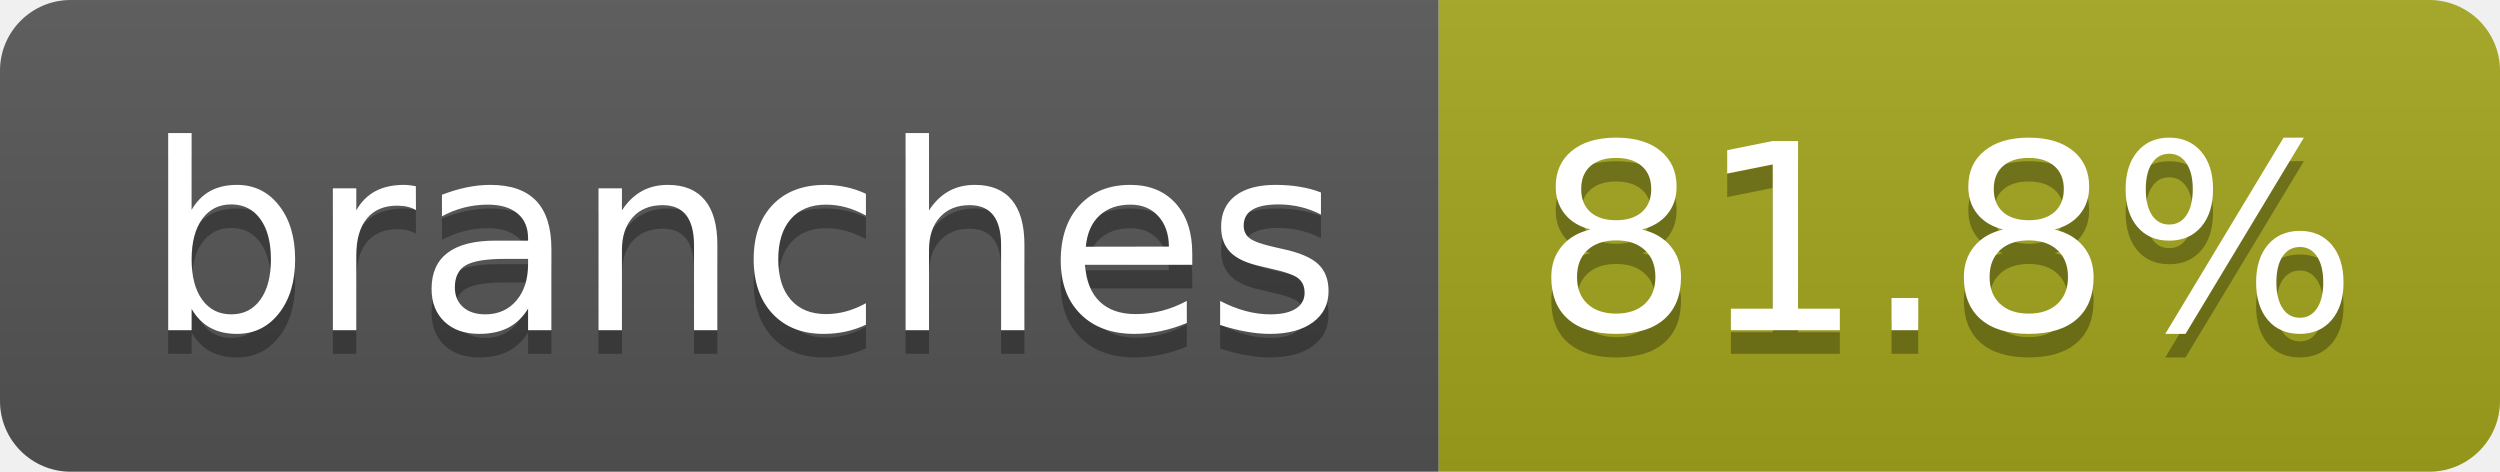
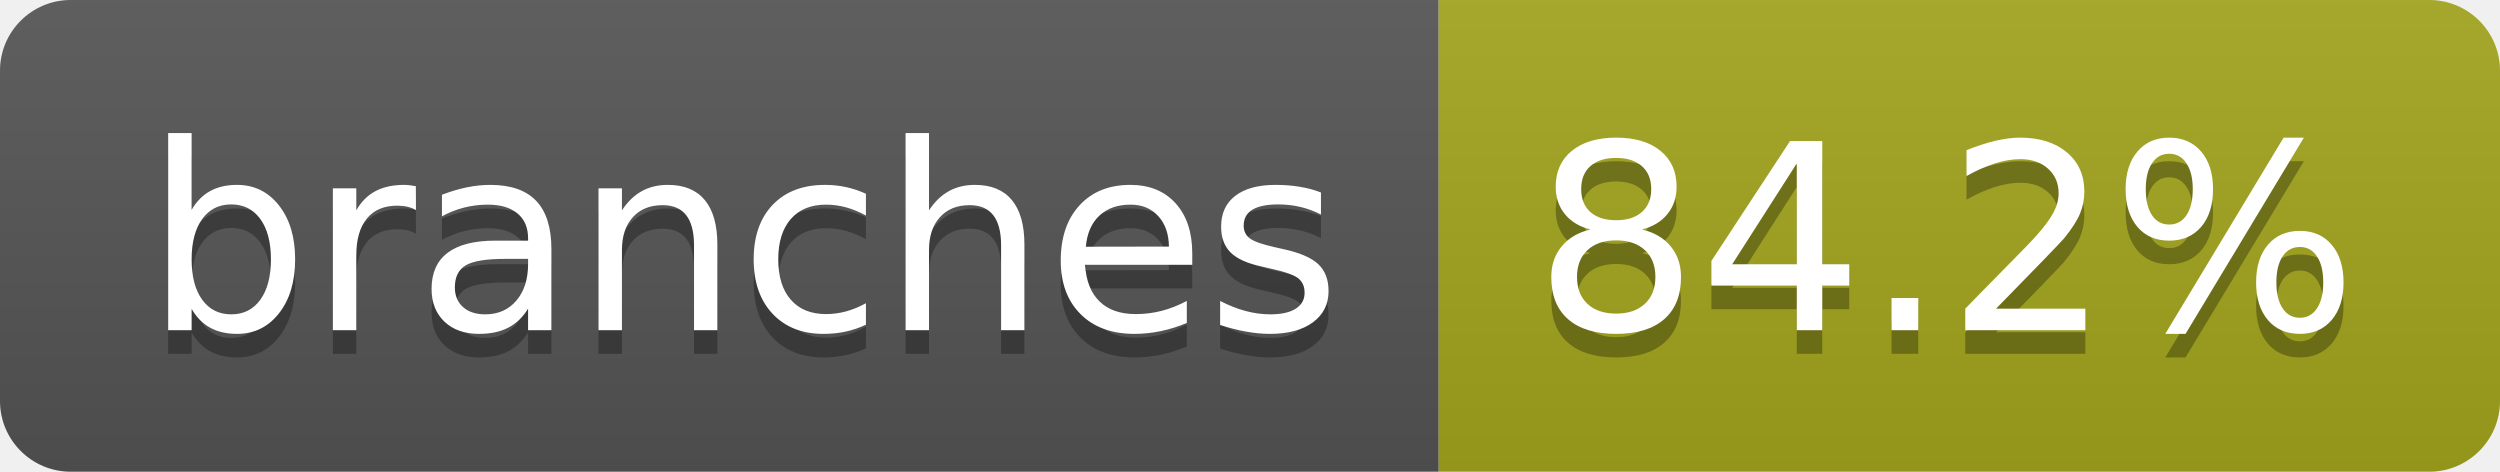
- <svg xmlns="http://www.w3.org/2000/svg" width="106" height="20" role="img" aria-label="branches: 81.8%">
+ <svg xmlns="http://www.w3.org/2000/svg" width="106" height="20" role="img" aria-label="branches: 84.2%">
  <linearGradient id="s" x2="0" y2="100%">
    <stop offset="0" stop-color="#bbb" stop-opacity=".1" />
    <stop offset="1" stop-opacity=".1" />
  </linearGradient>
  <clipPath id="r">
    <rect width="106" height="20" rx="3" fill="#fff" />
  </clipPath>
  <g clip-path="url(#r)">
    <rect width="61" height="20" fill="#555" />
    <rect x="61" width="45" height="20" fill="#a4a61d" />
    <rect width="106" height="20" fill="url(#s)" />
  </g>
  <g fill="#fff" text-anchor="middle" font-family="Verdana,Geneva,DejaVu Sans,sans-serif" text-rendering="geometricPrecision" font-size="110">
    <text aria-hidden="true" x="315" y="150" fill="#010101" fill-opacity=".3" transform="scale(.1)" textLength="507">branches</text>
    <text x="315" y="140" transform="scale(.1)" fill="#fff" textLength="507">branches</text>
-     <text aria-hidden="true" x="825" y="150" fill="#010101" fill-opacity=".3" transform="scale(.1)" textLength="350">81.8%</text>
-     <text x="825" y="140" transform="scale(.1)" fill="#fff" textLength="350">81.8%</text>
+     <text aria-hidden="true" x="825" y="150" fill="#010101" fill-opacity=".3" transform="scale(.1)" textLength="350">84.2%</text>
+     <text x="825" y="140" transform="scale(.1)" fill="#fff" textLength="350">84.2%</text>
  </g>
</svg>
